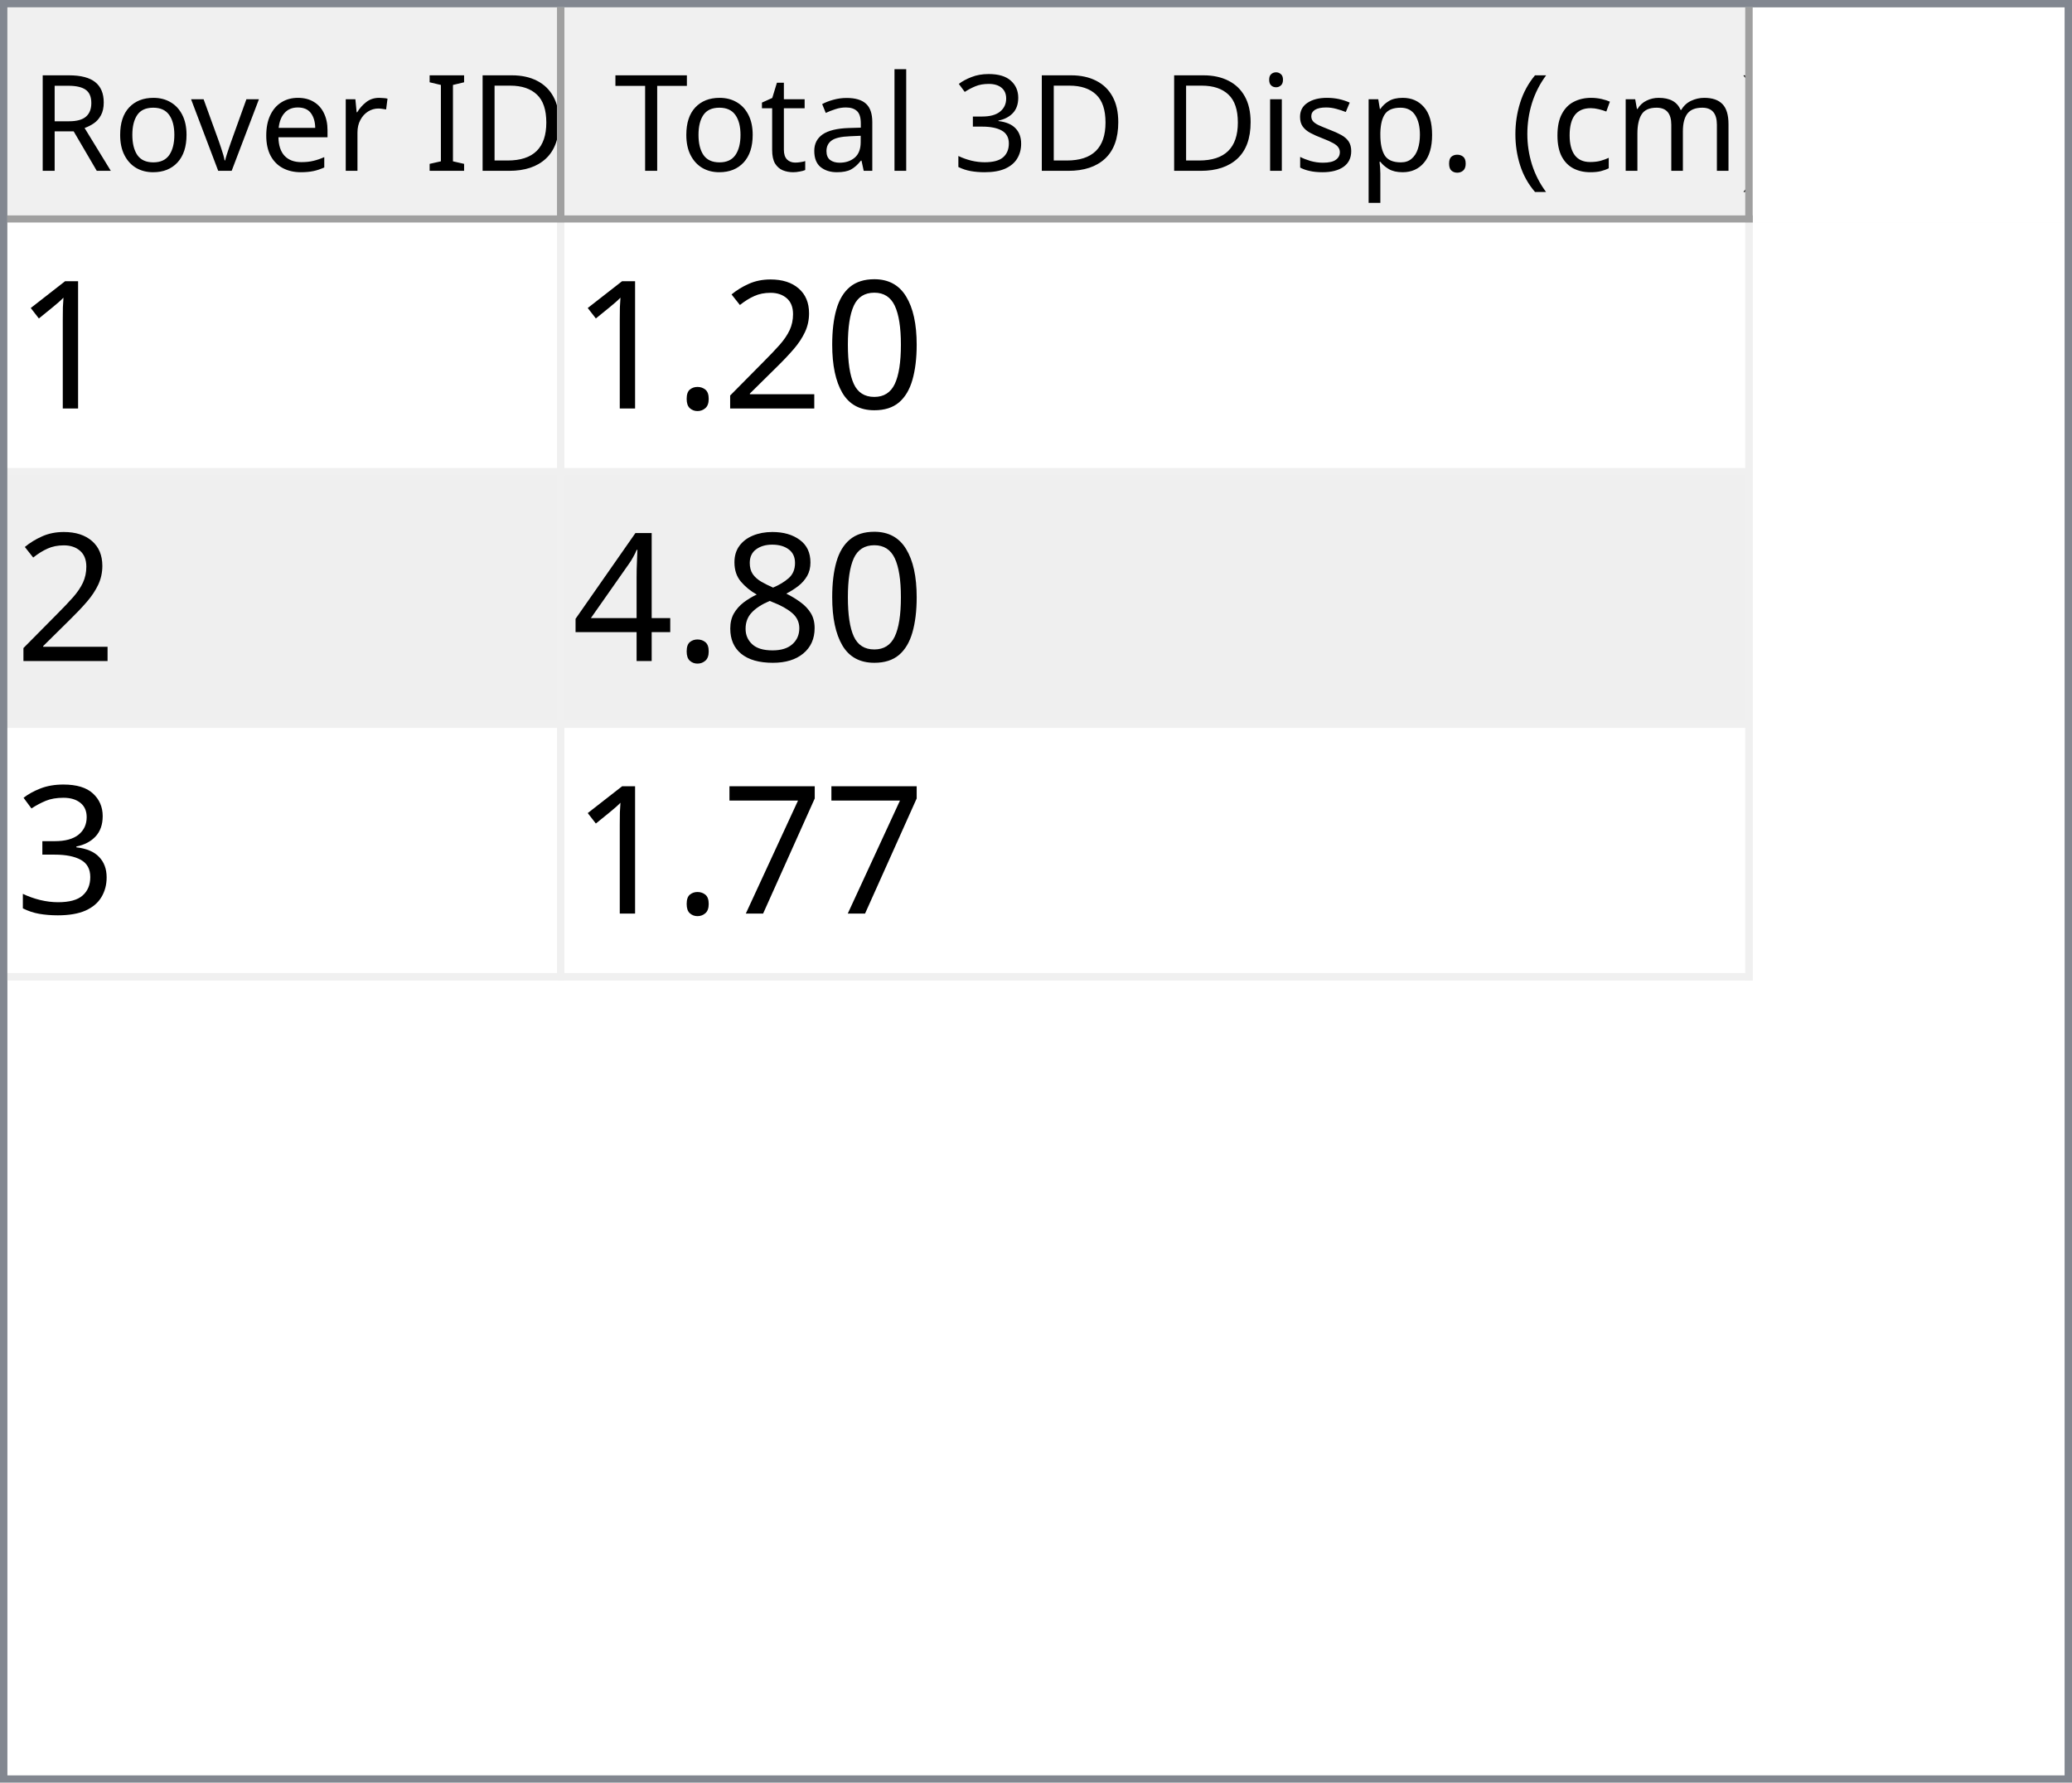
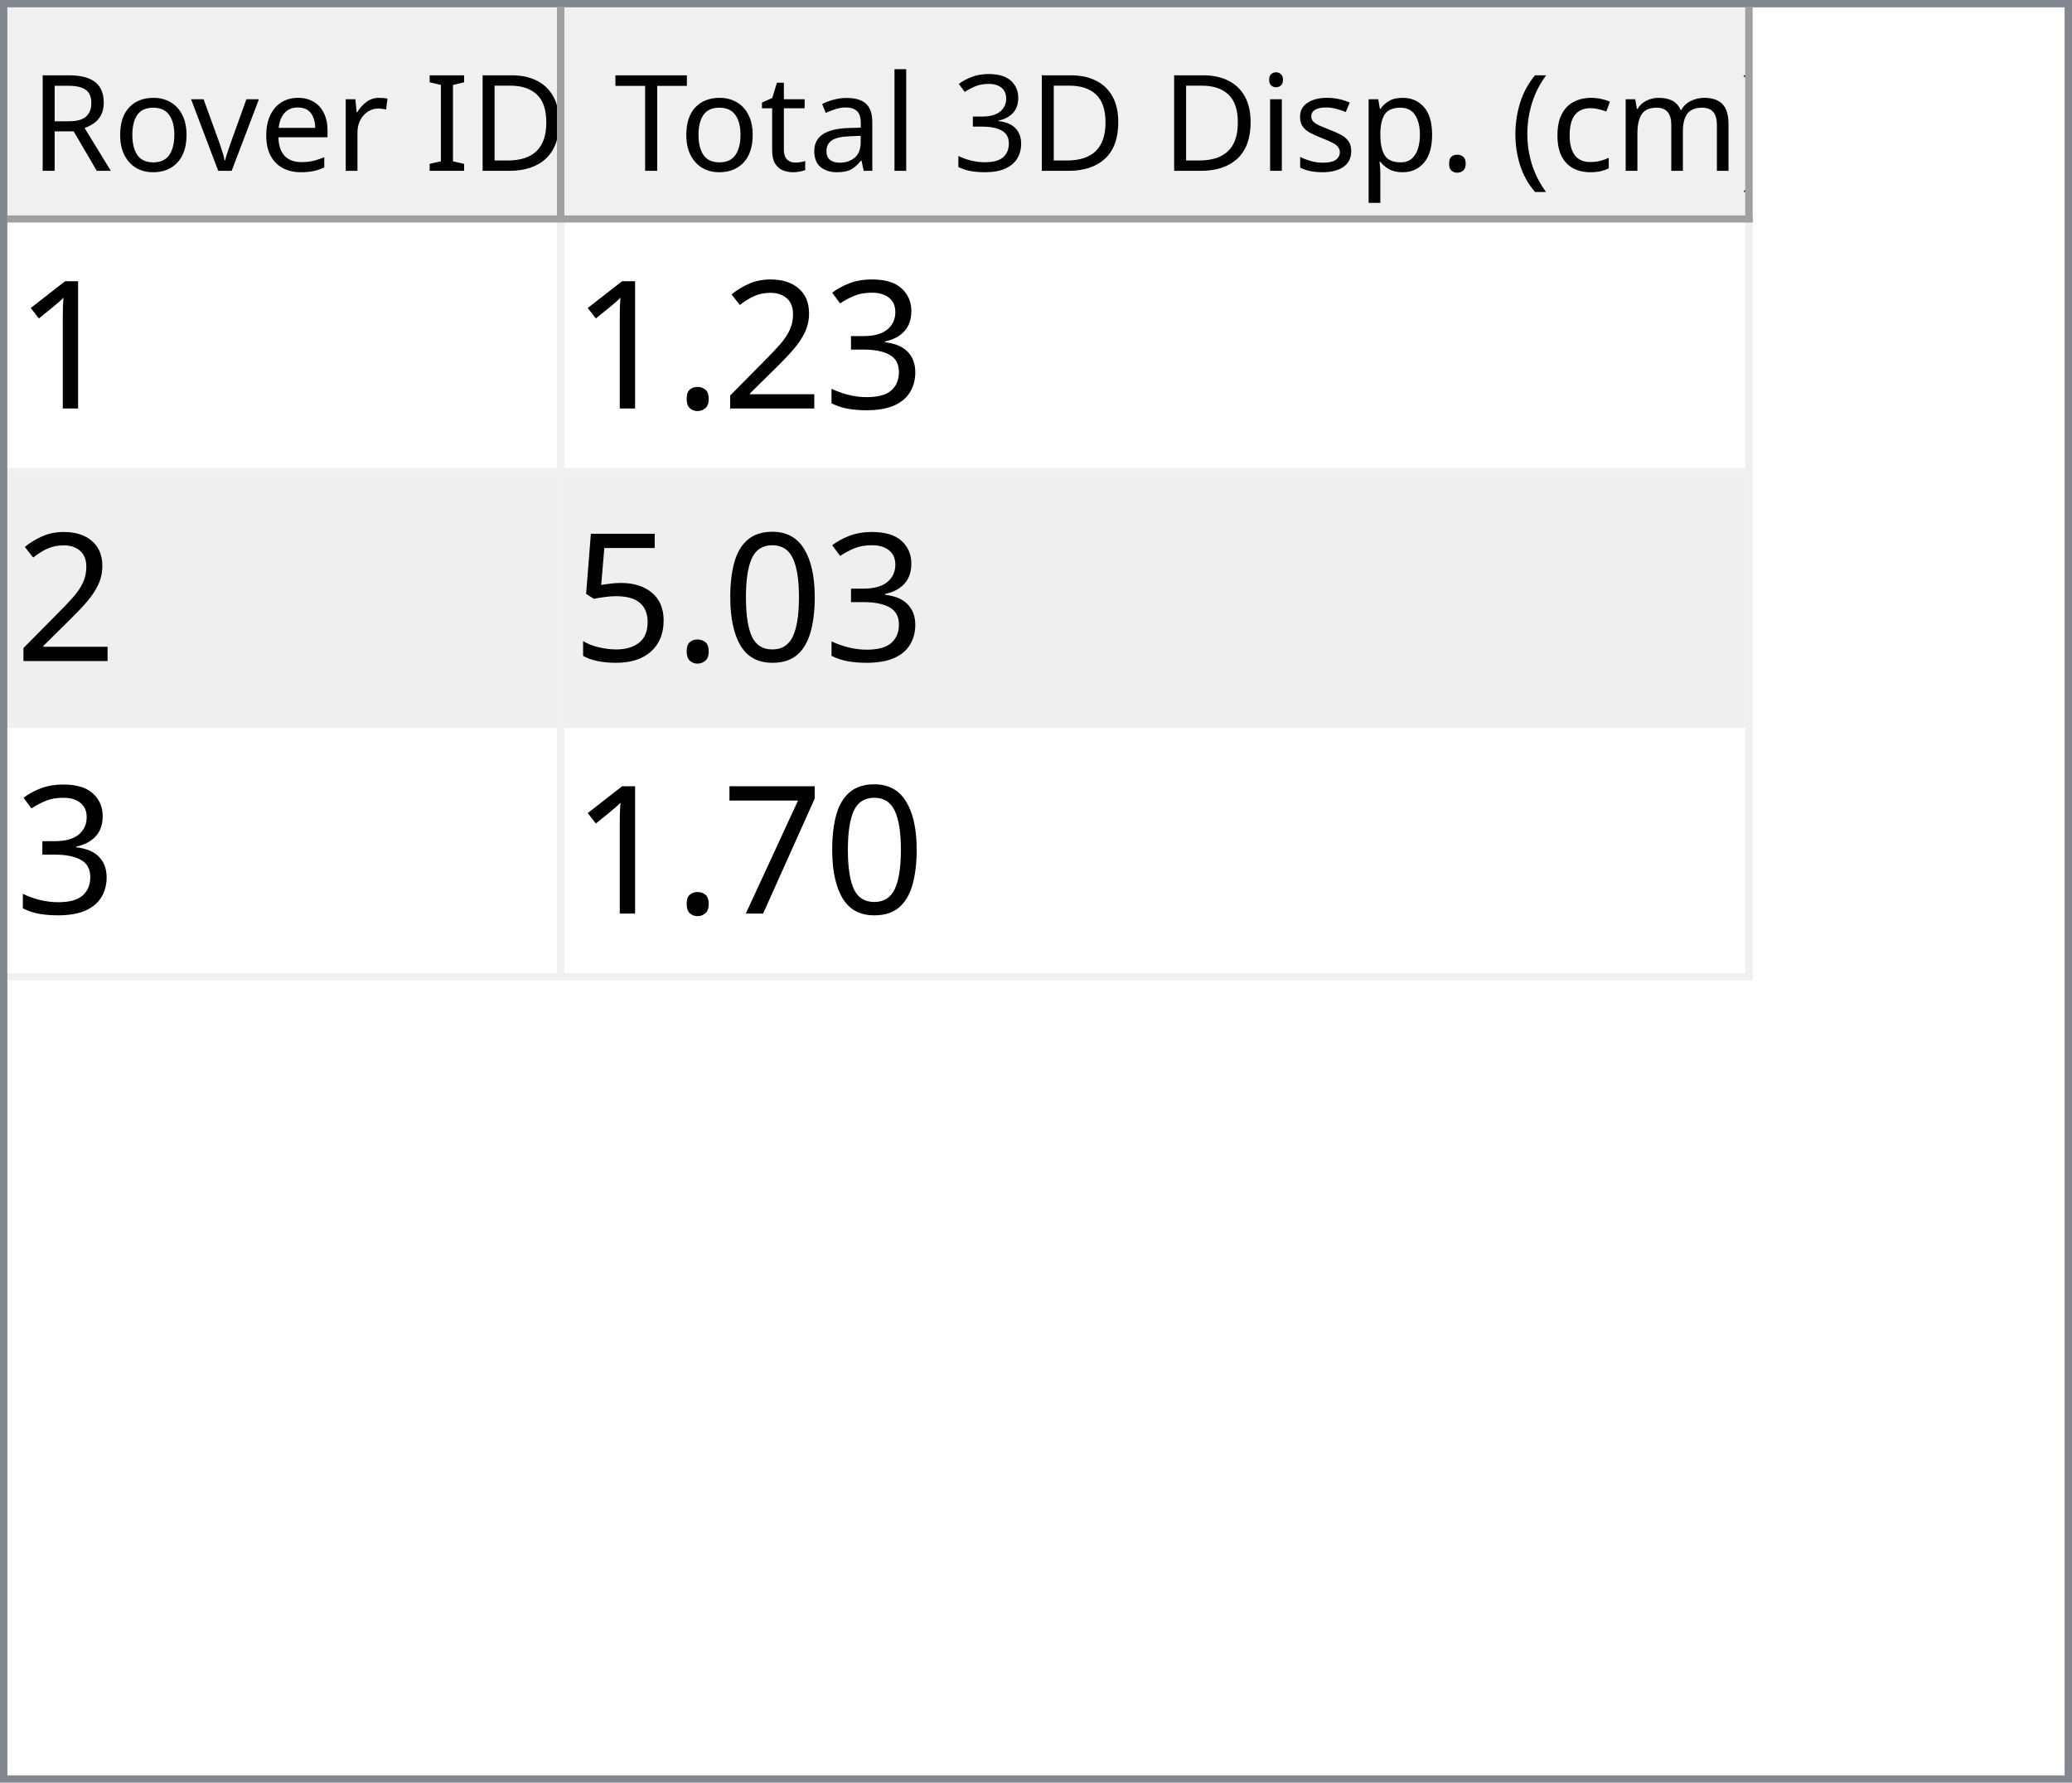
<svg xmlns="http://www.w3.org/2000/svg" style="fill-opacity:1; color-rendering:auto; color-interpolation:auto; text-rendering:auto; stroke:black; stroke-linecap:square; stroke-miterlimit:10; shape-rendering:auto; stroke-opacity:1; fill:black; stroke-dasharray:none; font-weight:normal; stroke-width:1; font-family:'Dialog'; font-style:normal; stroke-linejoin:miter; font-size:12px; stroke-dashoffset:0; image-rendering:auto;" width="279" height="240">
  <defs id="genericDefs" />
  <g>
    <defs id="defs1">
      <clipPath clipPathUnits="userSpaceOnUse" id="clipPath1">
        <path d="M0 0 L279 0 L279 240 L0 240 L0 0 Z" />
      </clipPath>
      <clipPath clipPathUnits="userSpaceOnUse" id="clipPath2">
        <path d="M0 0 L0 240 L279 240 L279 0 Z" />
      </clipPath>
      <clipPath clipPathUnits="userSpaceOnUse" id="clipPath3">
        <path d="M0 0 L0 29 L277 29 L277 0 Z" />
      </clipPath>
      <clipPath clipPathUnits="userSpaceOnUse" id="clipPath4">
        <path d="M0 0 L0 29 L75 29 L75 0 Z" />
      </clipPath>
      <clipPath clipPathUnits="userSpaceOnUse" id="clipPath5">
        <path d="M1 1 L1 28 L74 28 L74 1 Z" />
      </clipPath>
      <clipPath clipPathUnits="userSpaceOnUse" id="clipPath6">
        <path d="M0 0 L0 27 L73 27 L73 0 Z" />
      </clipPath>
      <clipPath clipPathUnits="userSpaceOnUse" id="clipPath7">
        <path d="M-0.5 -0.5 L-0.5 28.5 L74.5 28.5 L74.5 -0.5 Z" />
      </clipPath>
      <clipPath clipPathUnits="userSpaceOnUse" id="clipPath8">
        <path d="M0 0 L0 29 L160 29 L160 0 Z" />
      </clipPath>
      <clipPath clipPathUnits="userSpaceOnUse" id="clipPath9">
        <path d="M1 1 L1 28 L159 28 L159 1 Z" />
      </clipPath>
      <clipPath clipPathUnits="userSpaceOnUse" id="clipPath10">
        <path d="M0 0 L0 27 L158 27 L158 0 Z" />
      </clipPath>
      <clipPath clipPathUnits="userSpaceOnUse" id="clipPath11">
        <path d="M-0.5 -0.5 L-0.5 28.5 L159.5 28.5 L159.5 -0.5 Z" />
      </clipPath>
      <clipPath clipPathUnits="userSpaceOnUse" id="clipPath12">
        <path d="M0 0 L0 209 L277 209 L277 0 Z" />
      </clipPath>
      <clipPath clipPathUnits="userSpaceOnUse" id="clipPath13">
        <path d="M0 0 L0 102 L235 102 L235 0 Z" />
      </clipPath>
      <clipPath clipPathUnits="userSpaceOnUse" id="clipPath14">
        <path d="M-0.5 -0.5 L-0.5 101.5 L234.5 101.5 L234.5 -0.5 Z" />
      </clipPath>
      <clipPath clipPathUnits="userSpaceOnUse" id="clipPath15">
        <path d="M0 0 L0 33 L74 33 L74 0 Z" />
      </clipPath>
      <clipPath clipPathUnits="userSpaceOnUse" id="clipPath16">
        <path d="M0 0 L0 33 L159 33 L159 0 Z" />
      </clipPath>
      <font horiz-adv-x="64.551" id="font1">
        <font-face ascent="107.91" descent="25.098" units-per-em="100" style="font-style:normal; font-family:Segoe UI; font-weight:normal;" />
        <missing-glyph horiz-adv-x="64.551" d="M8.109 0 L8.109 68.266 L56.453 68.266 L56.453 0 L8.109 0 ZM15.328 7.234 L49.219 7.234 L49.219 61.031 L15.328 61.031 L15.328 7.234 Z" />
        <glyph unicode="D" horiz-adv-x="70.117" d="M9.188 0 L9.188 70.016 L28.516 70.016 Q65.531 70.016 65.531 35.891 Q65.531 19.672 55.25 9.836 Q44.969 0 27.734 0 L9.188 0 ZM17.391 62.594 L17.391 7.422 L27.828 7.422 Q41.609 7.422 49.273 14.797 Q56.938 22.172 56.938 35.688 Q56.938 62.594 28.328 62.594 L17.391 62.594 Z" />
        <glyph unicode="I" horiz-adv-x="26.611" d="M17.391 0 L9.188 0 L9.188 70.016 L17.391 70.016 L17.391 0 Z" />
        <glyph unicode=" " horiz-adv-x="27.393" d="" />
        <glyph unicode="r" horiz-adv-x="34.766" d="M34.188 41.891 Q32.078 43.5 28.125 43.5 Q23 43.5 19.555 38.672 Q16.109 33.844 16.109 25.484 L16.109 0 L8.109 0 L8.109 50 L16.109 50 L16.109 39.703 L16.312 39.703 Q18.016 44.969 21.531 47.922 Q25.047 50.875 29.391 50.875 Q32.516 50.875 34.188 50.203 L34.188 41.891 Z" />
        <glyph unicode="e" horiz-adv-x="52.295" d="M48.297 23 L12.984 23 Q13.188 14.656 17.484 10.109 Q21.781 5.562 29.297 5.562 Q37.75 5.562 44.828 11.141 L44.828 3.609 Q38.234 -1.172 27.391 -1.172 Q16.797 -1.172 10.742 5.641 Q4.688 12.453 4.688 24.812 Q4.688 36.469 11.305 43.82 Q17.922 51.172 27.734 51.172 Q37.547 51.172 42.922 44.828 Q48.297 38.484 48.297 27.203 L48.297 23 ZM40.094 29.781 Q40.047 36.719 36.75 40.578 Q33.453 44.438 27.594 44.438 Q21.922 44.438 17.969 40.383 Q14.016 36.328 13.094 29.781 L40.094 29.781 Z" />
        <glyph unicode="v" horiz-adv-x="47.9" d="M47.406 50 L27.484 0 L19.625 0 L0.688 50 L9.469 50 L22.172 13.672 Q23.578 9.672 23.922 6.688 L24.125 6.688 Q24.609 10.453 25.688 13.484 L38.969 50 L47.406 50 Z" />
        <glyph unicode="o" horiz-adv-x="58.594" d="M29 -1.172 Q17.922 -1.172 11.305 5.836 Q4.688 12.844 4.688 24.422 Q4.688 37.016 11.57 44.094 Q18.453 51.172 30.172 51.172 Q41.359 51.172 47.633 44.289 Q53.906 37.406 53.906 25.203 Q53.906 13.234 47.141 6.031 Q40.375 -1.172 29 -1.172 ZM29.594 44.438 Q21.875 44.438 17.383 39.188 Q12.891 33.938 12.891 24.703 Q12.891 15.828 17.43 10.695 Q21.969 5.562 29.594 5.562 Q37.359 5.562 41.531 10.594 Q45.703 15.625 45.703 24.906 Q45.703 34.281 41.531 39.359 Q37.359 44.438 29.594 44.438 Z" />
        <glyph unicode="R" horiz-adv-x="59.814" d="M59.375 0 L49.609 0 L37.891 19.625 Q36.281 22.359 34.766 24.289 Q33.25 26.219 31.664 27.438 Q30.078 28.656 28.25 29.219 Q26.422 29.781 24.125 29.781 L17.391 29.781 L17.391 0 L9.188 0 L9.188 70.016 L30.078 70.016 Q34.672 70.016 38.555 68.867 Q42.438 67.719 45.289 65.375 Q48.141 63.031 49.758 59.547 Q51.375 56.062 51.375 51.375 Q51.375 47.703 50.273 44.656 Q49.172 41.609 47.148 39.211 Q45.125 36.812 42.266 35.133 Q39.406 33.453 35.844 32.516 L35.844 32.328 Q37.594 31.547 38.891 30.547 Q40.188 29.547 41.359 28.18 Q42.531 26.812 43.68 25.078 Q44.828 23.344 46.234 21.047 L59.375 0 ZM17.391 62.594 L17.391 37.203 L28.516 37.203 Q31.594 37.203 34.203 38.133 Q36.812 39.062 38.719 40.797 Q40.625 42.531 41.703 45.047 Q42.781 47.562 42.781 50.688 Q42.781 56.297 39.141 59.445 Q35.5 62.594 28.609 62.594 L17.391 62.594 Z" />
        <glyph unicode=")" horiz-adv-x="30.176" d="M8.297 -15.922 L1.172 -15.922 Q16.406 2.344 16.406 26.812 Q16.406 51.469 1.078 70.016 L8.297 70.016 Q23.531 52.156 23.531 26.703 Q23.531 1.375 8.297 -15.922 Z" />
        <glyph unicode="m" horiz-adv-x="86.133" d="M79.109 0 L71.094 0 L71.094 28.719 Q71.094 37.016 68.531 40.727 Q65.969 44.438 59.906 44.438 Q54.781 44.438 51.195 39.75 Q47.609 35.062 47.609 28.516 L47.609 0 L39.594 0 L39.594 29.688 Q39.594 44.438 28.219 44.438 Q22.953 44.438 19.531 40.016 Q16.109 35.594 16.109 28.516 L16.109 0 L8.109 0 L8.109 50 L16.109 50 L16.109 42.094 L16.312 42.094 Q21.625 51.172 31.844 51.172 Q36.969 51.172 40.773 48.312 Q44.578 45.453 46 40.828 Q51.562 51.172 62.594 51.172 Q79.109 51.172 79.109 30.812 L79.109 0 Z" />
        <glyph unicode="c" horiz-adv-x="46.191" d="M42.188 2.297 Q36.422 -1.172 28.516 -1.172 Q17.828 -1.172 11.258 5.789 Q4.688 12.75 4.688 23.828 Q4.688 36.188 11.766 43.68 Q18.844 51.172 30.672 51.172 Q37.25 51.172 42.281 48.734 L42.281 40.531 Q36.719 44.438 30.375 44.438 Q22.703 44.438 17.797 38.945 Q12.891 33.453 12.891 24.516 Q12.891 15.719 17.508 10.641 Q22.125 5.562 29.891 5.562 Q36.422 5.562 42.188 9.906 L42.188 2.297 Z" />
        <glyph unicode="(" horiz-adv-x="30.176" d="M29.109 -15.922 L21.969 -15.922 Q6.844 1.375 6.844 26.703 Q6.844 52.156 21.969 70.016 L29.203 70.016 Q13.875 51.469 13.875 26.812 Q13.875 2.344 29.109 -15.922 Z" />
        <glyph unicode="." horiz-adv-x="21.68" d="M10.891 -1.078 Q8.641 -1.078 7.055 0.539 Q5.469 2.156 5.469 4.391 Q5.469 6.641 7.055 8.273 Q8.641 9.906 10.891 9.906 Q13.188 9.906 14.797 8.273 Q16.406 6.641 16.406 4.391 Q16.406 2.156 14.797 0.539 Q13.188 -1.078 10.891 -1.078 Z" />
        <glyph unicode="p" horiz-adv-x="58.789" d="M16.312 7.234 L16.109 7.234 L16.109 -23 L8.109 -23 L8.109 50 L16.109 50 L16.109 41.219 L16.312 41.219 Q22.219 51.172 33.594 51.172 Q43.266 51.172 48.688 44.461 Q54.109 37.75 54.109 26.469 Q54.109 13.922 48 6.375 Q41.891 -1.172 31.297 -1.172 Q21.578 -1.172 16.312 7.234 ZM16.109 27.391 L16.109 20.406 Q16.109 14.203 20.141 9.883 Q24.172 5.562 30.375 5.562 Q37.641 5.562 41.773 11.133 Q45.906 16.703 45.906 26.609 Q45.906 34.969 42.047 39.703 Q38.188 44.438 31.594 44.438 Q24.609 44.438 20.359 39.578 Q16.109 34.719 16.109 27.391 Z" />
        <glyph unicode="s" horiz-adv-x="42.432" d="M5.078 1.812 L5.078 10.406 Q11.625 5.562 19.484 5.562 Q30.031 5.562 30.031 12.594 Q30.031 14.594 29.125 15.992 Q28.219 17.391 26.68 18.461 Q25.141 19.531 23.07 20.383 Q21 21.234 18.609 22.172 Q15.281 23.484 12.766 24.828 Q10.25 26.172 8.57 27.859 Q6.891 29.547 6.031 31.695 Q5.172 33.844 5.172 36.719 Q5.172 40.234 6.789 42.945 Q8.406 45.656 11.086 47.484 Q13.766 49.312 17.211 50.242 Q20.656 51.172 24.312 51.172 Q30.812 51.172 35.938 48.922 L35.938 40.828 Q30.422 44.438 23.25 44.438 Q21 44.438 19.195 43.922 Q17.391 43.406 16.094 42.477 Q14.797 41.547 14.086 40.258 Q13.375 38.969 13.375 37.406 Q13.375 35.453 14.086 34.133 Q14.797 32.812 16.164 31.789 Q17.531 30.766 19.484 29.938 Q21.438 29.109 23.922 28.125 Q27.25 26.859 29.883 25.516 Q32.516 24.172 34.375 22.484 Q36.234 20.797 37.234 18.602 Q38.234 16.406 38.234 13.375 Q38.234 9.672 36.602 6.938 Q34.969 4.203 32.234 2.398 Q29.5 0.594 25.93 -0.289 Q22.359 -1.172 18.453 -1.172 Q10.75 -1.172 5.078 1.812 Z" />
        <glyph unicode="i" horiz-adv-x="24.219" d="M12.203 62.703 Q10.062 62.703 8.547 64.164 Q7.031 65.625 7.031 67.875 Q7.031 70.125 8.547 71.609 Q10.062 73.094 12.203 73.094 Q14.406 73.094 15.945 71.609 Q17.484 70.125 17.484 67.875 Q17.484 65.719 15.945 64.211 Q14.406 62.703 12.203 62.703 ZM16.109 0 L8.109 0 L8.109 50 L16.109 50 L16.109 0 Z" />
        <glyph unicode="3" horiz-adv-x="53.906" d="M46.531 19.828 Q46.531 15.094 44.75 11.211 Q42.969 7.328 39.719 4.57 Q36.469 1.812 31.93 0.297 Q27.391 -1.219 21.922 -1.219 Q11.922 -1.219 6 2.594 L6 11.188 Q13.094 5.609 22.219 5.609 Q25.875 5.609 28.828 6.539 Q31.781 7.469 33.906 9.227 Q36.031 10.984 37.18 13.477 Q38.328 15.969 38.328 19.094 Q38.328 32.812 18.797 32.812 L12.984 32.812 L12.984 39.594 L18.5 39.594 Q35.797 39.594 35.797 52.484 Q35.797 64.406 22.609 64.406 Q15.188 64.406 8.688 59.422 L8.688 67.188 Q15.375 71.188 24.609 71.188 Q29 71.188 32.57 69.969 Q36.141 68.75 38.68 66.555 Q41.219 64.359 42.609 61.281 Q44 58.203 44 54.5 Q44 40.672 30.031 36.719 L30.031 36.531 Q33.594 36.141 36.625 34.797 Q39.656 33.453 41.852 31.305 Q44.047 29.156 45.289 26.25 Q46.531 23.344 46.531 19.828 Z" />
        <glyph unicode="l" horiz-adv-x="24.219" d="M16.109 0 L8.109 0 L8.109 74.031 L16.109 74.031 L16.109 0 Z" />
        <glyph unicode="a" horiz-adv-x="50.879" d="M43.891 0 L35.891 0 L35.891 7.812 L35.688 7.812 Q30.469 -1.172 20.312 -1.172 Q12.844 -1.172 8.617 2.781 Q4.391 6.734 4.391 13.281 Q4.391 27.297 20.906 29.594 L35.891 31.688 Q35.891 44.438 25.594 44.438 Q16.547 44.438 9.281 38.281 L9.281 46.484 Q16.656 51.172 26.266 51.172 Q43.891 51.172 43.891 32.516 L43.891 0 ZM35.891 25.297 L23.828 23.641 Q18.266 22.859 15.43 20.875 Q12.594 18.891 12.594 13.875 Q12.594 10.203 15.211 7.883 Q17.828 5.562 22.172 5.562 Q28.125 5.562 32.008 9.742 Q35.891 13.922 35.891 20.312 L35.891 25.297 Z" />
        <glyph unicode="t" horiz-adv-x="33.887" d="M31.297 0.484 Q28.469 -1.078 23.828 -1.078 Q10.688 -1.078 10.688 13.578 L10.688 43.172 L2.094 43.172 L2.094 50 L10.688 50 L10.688 62.203 L18.703 64.797 L18.703 50 L31.297 50 L31.297 43.172 L18.703 43.172 L18.703 14.984 Q18.703 9.969 20.414 7.82 Q22.125 5.672 26.078 5.672 Q29.109 5.672 31.297 7.328 L31.297 0.484 Z" />
        <glyph unicode="T" horiz-adv-x="52.393" d="M50.594 62.594 L30.375 62.594 L30.375 0 L22.172 0 L22.172 62.594 L2 62.594 L2 70.016 L50.594 70.016 L50.594 62.594 Z" />
      </font>
      <font horiz-adv-x="75.0" id="font2">
        <font-face ascent="100.537" descent="21.973" units-per-em="100" style="font-style:normal; font-family:sans-serif; font-weight:normal;" />
        <missing-glyph horiz-adv-x="75.0" d="M12.5 0 L12.5 62.5 L62.5 62.5 L62.5 0 L12.5 0 ZM14.062 1.562 L60.938 1.562 L60.938 60.938 L14.062 60.938 L14.062 1.562 Z" />
        <glyph unicode="1" horiz-adv-x="55.615" d="M37.25 0 L28.469 0 L28.469 56 Q25.297 52.984 20.141 49.953 Q14.984 46.922 10.891 45.406 L10.891 53.906 Q18.266 57.375 23.781 62.305 Q29.297 67.234 31.594 71.875 L37.25 71.875 L37.25 0 Z" />
-         <glyph unicode="0" horiz-adv-x="55.615" d="M4.156 35.297 Q4.156 48 6.766 55.742 Q9.375 63.484 14.523 67.68 Q19.672 71.875 27.484 71.875 Q33.25 71.875 37.594 69.555 Q41.938 67.234 44.773 62.867 Q47.609 58.5 49.219 52.227 Q50.828 45.953 50.828 35.297 Q50.828 22.703 48.242 14.969 Q45.656 7.234 40.508 3.008 Q35.359 -1.219 27.484 -1.219 Q17.141 -1.219 11.234 6.203 Q4.156 15.141 4.156 35.297 ZM13.188 35.297 Q13.188 17.672 17.312 11.836 Q21.438 6 27.484 6 Q33.547 6 37.672 11.859 Q41.797 17.719 41.797 35.297 Q41.797 52.984 37.672 58.789 Q33.547 64.594 27.391 64.594 Q21.344 64.594 17.719 59.469 Q13.188 52.938 13.188 35.297 Z" />
+         <glyph unicode="3" horiz-adv-x="55.615" d="M4.203 18.891 L12.984 20.062 Q14.5 12.594 18.141 9.297 Q21.781 6 27 6 Q33.203 6 37.477 10.297 Q41.75 14.594 41.75 20.953 Q41.75 27 37.797 30.93 Q33.844 34.859 27.734 34.859 Q25.25 34.859 21.531 33.891 L22.516 41.609 Q23.391 41.5 23.922 41.5 Q29.547 41.5 34.039 44.43 Q38.531 47.359 38.531 53.469 Q38.531 58.297 35.258 61.477 Q31.984 64.656 26.812 64.656 Q21.688 64.656 18.266 61.43 Q14.844 58.203 13.875 51.766 L5.078 53.328 Q6.688 62.156 12.398 67.016 Q18.109 71.875 26.609 71.875 Q32.469 71.875 37.398 69.359 Q42.328 66.844 44.945 62.5 Q47.562 58.156 47.562 53.266 Q47.562 48.641 45.07 44.828 Q42.578 41.016 37.703 38.766 Q44.047 37.312 47.562 32.695 Q51.078 28.078 51.078 21.141 Q51.078 11.766 44.242 5.25 Q37.406 -1.266 26.953 -1.266 Q17.531 -1.266 11.305 4.352 Q5.078 9.969 4.203 18.891 Z" />
        <glyph unicode="2" horiz-adv-x="55.615" d="M50.344 8.453 L50.344 0 L3.031 0 Q2.938 3.172 4.047 6.109 Q5.859 10.938 9.836 15.625 Q13.812 20.312 21.344 26.469 Q33.016 36.031 37.117 41.625 Q41.219 47.219 41.219 52.203 Q41.219 57.422 37.477 61.008 Q33.734 64.594 27.734 64.594 Q21.391 64.594 17.578 60.789 Q13.766 56.984 13.719 50.25 L4.688 51.172 Q5.609 61.281 11.664 66.578 Q17.719 71.875 27.938 71.875 Q38.234 71.875 44.242 66.164 Q50.25 60.453 50.25 52 Q50.25 47.703 48.492 43.555 Q46.734 39.406 42.656 34.812 Q38.578 30.219 29.109 22.219 Q21.188 15.578 18.945 13.211 Q16.703 10.844 15.234 8.453 L50.344 8.453 Z" />
        <glyph unicode="." horiz-adv-x="27.783" d="M9.078 0 L9.078 10.016 L19.094 10.016 L19.094 0 L9.078 0 Z" />
-         <glyph unicode="8" horiz-adv-x="55.615" d="M17.672 38.812 Q12.203 40.828 9.57 44.539 Q6.938 48.25 6.938 53.422 Q6.938 61.234 12.555 66.555 Q18.172 71.875 27.484 71.875 Q36.859 71.875 42.578 66.43 Q48.297 60.984 48.297 53.172 Q48.297 48.188 45.68 44.508 Q43.062 40.828 37.75 38.812 Q44.344 36.672 47.781 31.883 Q51.219 27.094 51.219 20.453 Q51.219 11.281 44.727 5.031 Q38.234 -1.219 27.641 -1.219 Q17.047 -1.219 10.547 5.055 Q4.047 11.328 4.047 20.703 Q4.047 27.688 7.594 32.398 Q11.141 37.109 17.672 38.812 ZM15.922 53.719 Q15.922 48.641 19.195 45.414 Q22.469 42.188 27.688 42.188 Q32.766 42.188 36.016 45.383 Q39.266 48.578 39.266 53.219 Q39.266 58.062 35.914 61.359 Q32.562 64.656 27.594 64.656 Q22.562 64.656 19.242 61.43 Q15.922 58.203 15.922 53.719 ZM13.094 20.656 Q13.094 16.891 14.875 13.375 Q16.656 9.859 20.172 7.93 Q23.688 6 27.734 6 Q34.031 6 38.133 10.055 Q42.234 14.109 42.234 20.359 Q42.234 26.703 38.016 30.859 Q33.797 35.016 27.438 35.016 Q21.234 35.016 17.164 30.914 Q13.094 26.812 13.094 20.656 Z" />
-         <glyph unicode="4" horiz-adv-x="55.615" d="M32.328 0 L32.328 17.141 L1.266 17.141 L1.266 25.203 L33.938 71.578 L41.109 71.578 L41.109 25.203 L50.781 25.203 L50.781 17.141 L41.109 17.141 L41.109 0 L32.328 0 ZM32.328 25.203 L32.328 57.469 L9.906 25.203 L32.328 25.203 Z" />
-         <glyph unicode="3" horiz-adv-x="55.615" d="M4.203 18.891 L12.984 20.062 Q14.5 12.594 18.141 9.297 Q21.781 6 27 6 Q33.203 6 37.477 10.297 Q41.75 14.594 41.75 20.953 Q41.75 27 37.797 30.93 Q33.844 34.859 27.734 34.859 Q25.25 34.859 21.531 33.891 L22.516 41.609 Q23.391 41.5 23.922 41.5 Q29.547 41.5 34.039 44.43 Q38.531 47.359 38.531 53.469 Q38.531 58.297 35.258 61.477 Q31.984 64.656 26.812 64.656 Q21.688 64.656 18.266 61.43 Q14.844 58.203 13.875 51.766 L5.078 53.328 Q6.688 62.156 12.398 67.016 Q18.109 71.875 26.609 71.875 Q32.469 71.875 37.398 69.359 Q42.328 66.844 44.945 62.5 Q47.562 58.156 47.562 53.266 Q47.562 48.641 45.07 44.828 Q42.578 41.016 37.703 38.766 Q44.047 37.312 47.562 32.695 Q51.078 28.078 51.078 21.141 Q51.078 11.766 44.242 5.25 Q37.406 -1.266 26.953 -1.266 Q17.531 -1.266 11.305 4.352 Q5.078 9.969 4.203 18.891 Z" />
+         <glyph unicode="0" horiz-adv-x="55.615" d="M4.156 35.297 Q4.156 48 6.766 55.742 Q9.375 63.484 14.523 67.68 Q19.672 71.875 27.484 71.875 Q33.25 71.875 37.594 69.555 Q41.938 67.234 44.773 62.867 Q47.609 58.5 49.219 52.227 Q50.828 45.953 50.828 35.297 Q50.828 22.703 48.242 14.969 Q45.656 7.234 40.508 3.008 Q35.359 -1.219 27.484 -1.219 Q17.141 -1.219 11.234 6.203 Q4.156 15.141 4.156 35.297 ZM13.188 35.297 Q13.188 17.672 17.312 11.836 Q21.438 6 27.484 6 Q33.547 6 37.672 11.859 Q41.797 17.719 41.797 35.297 Q41.797 52.984 37.672 58.789 Q33.547 64.594 27.391 64.594 Q21.344 64.594 17.719 59.469 Q13.188 52.938 13.188 35.297 Z" />
+         <glyph unicode="5" horiz-adv-x="55.615" d="M4.156 18.75 L13.375 19.531 Q14.406 12.797 18.141 9.398 Q21.875 6 27.156 6 Q33.5 6 37.891 10.789 Q42.281 15.578 42.281 23.484 Q42.281 31 38.062 35.352 Q33.844 39.703 27 39.703 Q22.75 39.703 19.336 37.773 Q15.922 35.844 13.969 32.766 L5.719 33.844 L12.641 70.609 L48.25 70.609 L48.25 62.203 L19.672 62.203 L15.828 42.969 Q22.266 47.469 29.344 47.469 Q38.719 47.469 45.164 40.969 Q51.609 34.469 51.609 24.266 Q51.609 14.547 45.953 7.469 Q39.062 -1.219 27.156 -1.219 Q17.391 -1.219 11.211 4.25 Q5.031 9.719 4.156 18.75 Z" />
        <glyph unicode="7" horiz-adv-x="55.615" d="M4.734 62.203 L4.734 70.656 L51.078 70.656 L51.078 63.812 Q44.234 56.547 37.523 44.484 Q30.812 32.422 27.156 19.672 Q24.516 10.688 23.781 0 L14.75 0 Q14.891 8.453 18.062 20.414 Q21.234 32.375 27.172 43.484 Q33.109 54.594 39.797 62.203 L4.734 62.203 Z" />
      </font>
    </defs>
    <g style="fill:white; stroke:white;">
      <rect x="0" y="0" width="279" style="clip-path:url(#clipPath1); stroke:none;" height="240" />
    </g>
    <g style="fill:white; text-rendering:optimizeSpeed; color-rendering:optimizeSpeed; image-rendering:optimizeSpeed; shape-rendering:crispEdges; stroke:white; color-interpolation:sRGB;">
      <rect x="0" width="279" height="240" y="0" style="stroke:none;" />
      <path style="stroke:none;" d="M0 240 L279 240 L279 0 L0 0 Z" />
    </g>
    <g style="fill:rgb(240,240,240); font-size:18px; font-family:'Segoe UI'; stroke:rgb(240,240,240);">
      <rect x="0" y="0" width="279" style="clip-path:url(#clipPath2); stroke:none;" height="240" />
    </g>
    <g style="fill:rgb(130,135,144); font-size:18px; font-family:'Segoe UI'; stroke:rgb(130,135,144);">
      <path d="M0 0 L279 0 L279 240 L0 240 L0 0 ZM1 1 L278 1 L278 239 L1 239 L1 1 Z" style="fill-rule:evenodd; clip-path:url(#clipPath2); stroke:none;" />
    </g>
    <g style="fill:white; font-size:18px; font-family:'Segoe UI'; stroke:white;" transform="translate(1,1)">
      <rect x="0" y="0" width="277" style="clip-path:url(#clipPath3); stroke:none;" height="29" />
    </g>
    <g style="fill:rgb(240,240,240); font-size:18px; font-family:'Segoe UI'; stroke:rgb(240,240,240);" transform="translate(1,1)">
      <rect x="0" y="0" width="75" style="clip-path:url(#clipPath4); stroke:none;" height="29" />
    </g>
    <g style="font-family:'Segoe UI'; font-size:18px;" transform="translate(2,2)">
      <text x="2" xml:space="preserve" y="21" style="clip-path:url(#clipPath6); stroke:none;">Rover ID</text>
    </g>
    <g transform="translate(1.5,1.5)" style="fill:rgb(160,160,160); font-size:18px; font-family:'Segoe UI'; stroke:rgb(160,160,160); stroke-linejoin:bevel;">
      <line x1="74" x2="74" y1="0" style="fill:none; clip-path:url(#clipPath7);" y2="28" />
    </g>
    <g transform="matrix(1,0,0,1,1,1) translate(0.5,0.5)" style="fill:rgb(160,160,160); font-size:18px; font-family:'Segoe UI'; stroke:rgb(160,160,160); stroke-linejoin:bevel;">
      <line x1="0" x2="74" y1="28" style="fill:none; clip-path:url(#clipPath7);" y2="28" />
    </g>
    <g style="fill:rgb(240,240,240); font-size:18px; font-family:'Segoe UI'; stroke:rgb(240,240,240);" transform="translate(76,1)">
      <rect x="0" y="0" width="160" style="clip-path:url(#clipPath8); stroke:none;" height="29" />
    </g>
    <g style="font-family:'Segoe UI'; font-size:18px;" transform="translate(77,2)">
      <text x="1" xml:space="preserve" y="21" style="clip-path:url(#clipPath10); stroke:none;"> Total 3D Disp. (cm)</text>
    </g>
    <g transform="translate(76.5,1.5)" style="fill:rgb(160,160,160); font-size:18px; font-family:'Segoe UI'; stroke:rgb(160,160,160); stroke-linejoin:bevel;">
      <line x1="159" x2="159" y1="0" style="fill:none; clip-path:url(#clipPath11);" y2="28" />
    </g>
    <g transform="matrix(1,0,0,1,76,1) translate(0.5,0.5)" style="fill:rgb(160,160,160); font-size:18px; font-family:'Segoe UI'; stroke:rgb(160,160,160); stroke-linejoin:bevel;">
      <line x1="0" x2="159" y1="28" style="fill:none; clip-path:url(#clipPath11);" y2="28" />
    </g>
    <g style="fill:white; font-size:18px; font-family:'Segoe UI'; stroke:white;" transform="translate(1,30)">
      <rect x="0" y="0" width="277" style="clip-path:url(#clipPath12); stroke:none;" height="209" />
    </g>
    <g style="fill:rgb(240,240,240); font-size:24px; font-family:sans-serif; stroke:rgb(240,240,240);" transform="translate(1,30)">
      <rect x="0" y="0" width="235" style="clip-path:url(#clipPath13); stroke:none;" height="102" />
      <line transform="translate(0.5,0.5)" x1="0" x2="234" y1="33" style="clip-path:url(#clipPath14); fill:none; stroke-linejoin:bevel;" y2="33" />
    </g>
    <g transform="matrix(1,0,0,1,1,30) translate(0.5,0.5)" style="fill:rgb(240,240,240); font-size:24px; font-family:sans-serif; stroke:rgb(240,240,240); stroke-linejoin:bevel;">
      <line x1="0" x2="234" y1="67" style="fill:none; clip-path:url(#clipPath14);" y2="67" />
    </g>
    <g transform="matrix(1,0,0,1,1,30) translate(0.5,0.5)" style="fill:rgb(240,240,240); font-size:24px; font-family:sans-serif; stroke:rgb(240,240,240); stroke-linejoin:bevel;">
      <line x1="0" x2="234" y1="101" style="fill:none; clip-path:url(#clipPath14);" y2="101" />
    </g>
    <g transform="matrix(1,0,0,1,1,30) translate(0.5,0.5)" style="fill:rgb(240,240,240); font-size:24px; font-family:sans-serif; stroke:rgb(240,240,240); stroke-linejoin:bevel;">
      <line x1="74" x2="74" y1="0" style="fill:none; clip-path:url(#clipPath14);" y2="101" />
    </g>
    <g transform="matrix(1,0,0,1,1,30) translate(0.5,0.5)" style="fill:rgb(240,240,240); font-size:24px; font-family:sans-serif; stroke:rgb(240,240,240); stroke-linejoin:bevel;">
      <line x1="234" x2="234" y1="0" style="fill:none; clip-path:url(#clipPath14);" y2="101" />
    </g>
    <g style="fill:white; font-size:24px; font-family:sans-serif; stroke:white;" transform="matrix(1,0,0,1,1,30)">
      <rect x="0" y="0" width="74" style="clip-path:url(#clipPath15); stroke:none;" height="33" />
      <text x="1" y="25" style="fill:black; clip-path:url(#clipPath15); stroke:none;" xml:space="preserve">1</text>
    </g>
    <g style="fill:white; font-size:24px; font-family:sans-serif; stroke:white;" transform="matrix(1,0,0,1,1,30) translate(75,0)">
      <rect x="0" y="0" width="159" style="clip-path:url(#clipPath16); stroke:none;" height="33" />
-       <text x="1" y="25" style="fill:black; clip-path:url(#clipPath16); stroke:none;" xml:space="preserve">1.20</text>
+       <text x="1" y="25" style="fill:black; clip-path:url(#clipPath16); stroke:none;" xml:space="preserve">1.23</text>
    </g>
    <g style="fill:rgb(239,239,239); font-size:24px; font-family:sans-serif; stroke:rgb(239,239,239);" transform="matrix(1,0,0,1,1,30) translate(0,34)">
      <rect x="0" y="0" width="74" style="clip-path:url(#clipPath15); stroke:none;" height="33" />
      <text x="1" y="25" style="fill:black; clip-path:url(#clipPath15); stroke:none;" xml:space="preserve">2</text>
    </g>
    <g style="fill:rgb(239,239,239); font-size:24px; font-family:sans-serif; stroke:rgb(239,239,239);" transform="matrix(1,0,0,1,1,30) translate(75,34)">
      <rect x="0" y="0" width="159" style="clip-path:url(#clipPath16); stroke:none;" height="33" />
-       <text x="1" y="25" style="fill:black; clip-path:url(#clipPath16); stroke:none;" xml:space="preserve">4.80</text>
+       <text x="1" y="25" style="fill:black; clip-path:url(#clipPath16); stroke:none;" xml:space="preserve">5.03</text>
    </g>
    <g style="fill:white; font-size:24px; font-family:sans-serif; stroke:white;" transform="matrix(1,0,0,1,1,30) translate(0,68)">
      <rect x="0" y="0" width="74" style="clip-path:url(#clipPath15); stroke:none;" height="33" />
      <text x="1" y="25" style="fill:black; clip-path:url(#clipPath15); stroke:none;" xml:space="preserve">3</text>
    </g>
    <g style="fill:white; font-size:24px; font-family:sans-serif; stroke:white;" transform="matrix(1,0,0,1,1,30) translate(75,68)">
      <rect x="0" y="0" width="159" style="clip-path:url(#clipPath16); stroke:none;" height="33" />
-       <text x="1" y="25" style="fill:black; clip-path:url(#clipPath16); stroke:none;" xml:space="preserve">1.77</text>
+       <text x="1" y="25" style="fill:black; clip-path:url(#clipPath16); stroke:none;" xml:space="preserve">1.70</text>
    </g>
  </g>
</svg>
